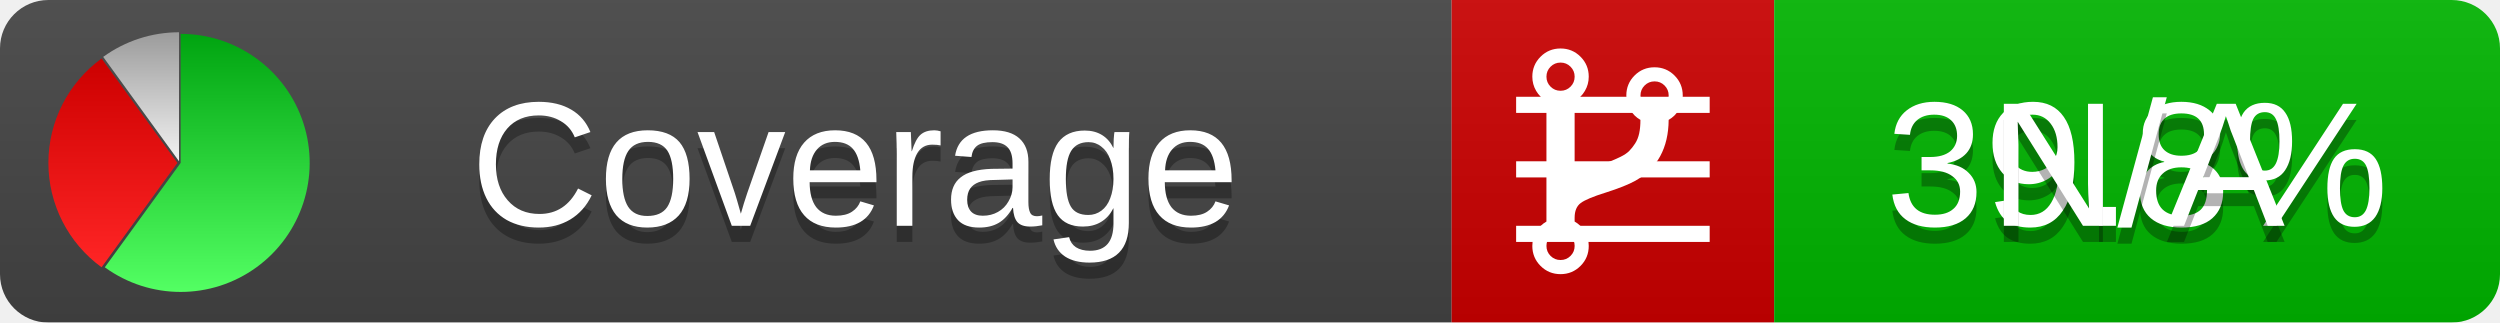
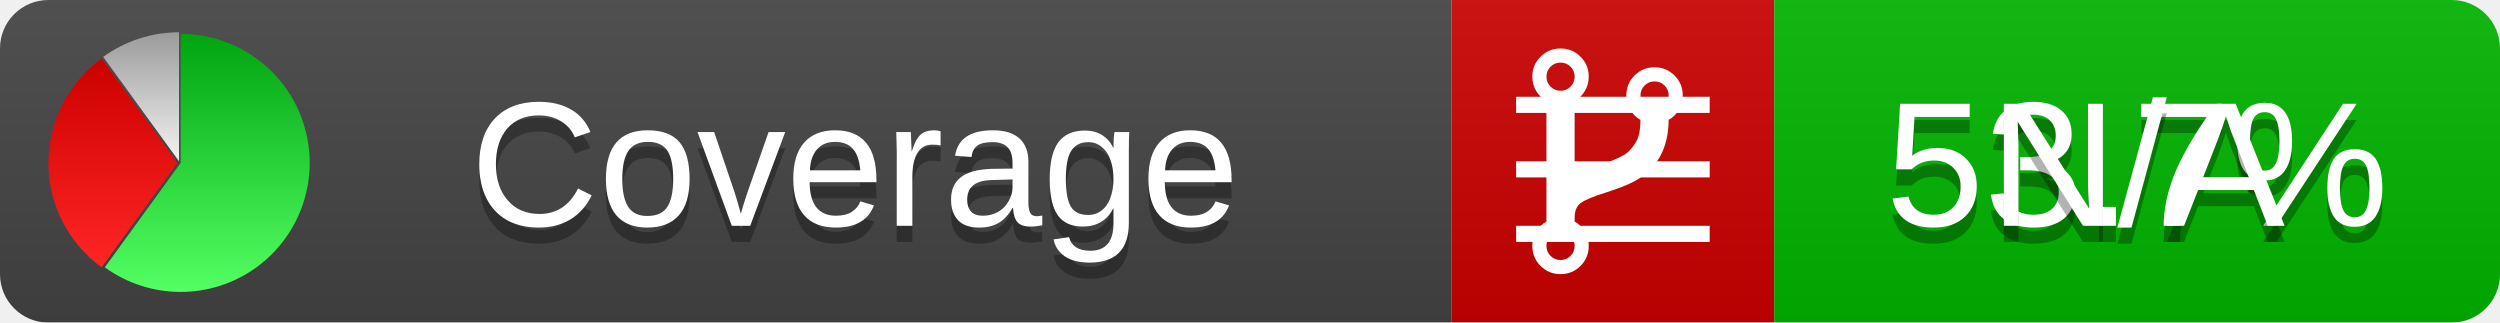
<svg xmlns="http://www.w3.org/2000/svg" xmlns:xlink="http://www.w3.org/1999/xlink" width="155" height="20">
  <style type="text/css">
          
            @keyframes fadeout {
              0 % { visibility: visible; opacity: 1; }
              40% { visibility: visible; opacity: 1; }
              50% { visibility: hidden; opacity: 0; }
              90% { visibility: hidden; opacity: 0; }
              100% { visibility: visible; opacity: 1; }
            }
            @keyframes fadein {
              0% { visibility: hidden; opacity: 0; }
              40% { visibility: hidden; opacity: 0; }
              50% { visibility: visible; opacity: 1; }
              90% { visibility: visible; opacity: 1; }
              100% { visibility: hidden; opacity: 0; }
            }
            .linecoverage {
                animation-duration: 10s;
                animation-name: fadeout;
                animation-iteration-count: infinite;
            }
            .branchcoverage {
                animation-duration: 10s;
                animation-name: fadein;
                animation-iteration-count: infinite;
            }
          
    </style>
  <defs>
    <linearGradient id="gradient" x2="0" y2="100%">
      <stop offset="0" stop-color="#bbb" stop-opacity=".1" />
      <stop offset="1" stop-opacity=".1" />
    </linearGradient>
    <linearGradient id="green" x2="0" y2="100%">
      <stop offset="0" stop-color="#00A410" />
      <stop offset="1" stop-color="#53FF63" />
    </linearGradient>
    <linearGradient id="red" x2="0" y2="100%">
      <stop offset="0" stop-color="#C00" />
      <stop offset="1" stop-color="#FF2525" />
    </linearGradient>
    <linearGradient id="gray" x2="0" y2="100%">
      <stop offset="0" stop-color="#9B9B9B" />
      <stop offset="1" stop-color="#F3F3F3" />
    </linearGradient>
    <mask id="mask">
      <rect width="155" height="20" rx="3" fill="#fff" />
    </mask>
    <g id="icon">
      <path style="fill:url(#green);" d="M205,202.5 l0,-200 a200,200 0 1,1 -117.558,361.803 z" />
      <path style="fill:url(#red);" d="M200,202.5 l-117.558,161.803 a200,200 0 0,1 0,-323.607 z" />
      <path style="fill:url(#gray);" d="M202.5,200 l-117.558,-161.803 a200,200 0 0,1 117.558,-38.196 z" />
    </g>
  </defs>
  <g mask="url(#mask)">
    <rect x="0" y="0" width="90" height="20" fill="#444" />
    <rect x="90" y="0" width="20" height="20" fill="#c00" />
    <rect x="110" y="0" width="45" height="20" fill="#00B600" />
    <rect x="0" y="0" width="155" height="20" fill="url(#gradient)" />
  </g>
  <g>
    <path class="linecoverage" stroke="#fff" d="M94 6.5 h12 M94 10.5 h12 M94 14.5 h12" />
    <path class="branchcoverage" fill="#fff" d="m 97.628,15.247 q 0,-0.364 -0.255,-0.619 -0.255,-0.255 -0.619,-0.255 -0.364,0 -0.619,0.255 -0.255,0.255 -0.255,0.619 0,0.364 0.255,0.619 0.255,0.255 0.619,0.255 0.364,0 0.619,-0.255 0.255,-0.255 0.255,-0.619 z m 0,-10.493 q 0,-0.364 -0.255,-0.619 -0.255,-0.255 -0.619,-0.255 -0.364,0 -0.619,0.255 -0.255,0.255 -0.255,0.619 0,0.364 0.255,0.619 0.255,0.255 0.619,0.255 0.364,0 0.619,-0.255 0.255,-0.255 0.255,-0.619 z m 5.83,1.166 q 0,-0.364 -0.255,-0.619 -0.255,-0.255 -0.619,-0.255 -0.364,0 -0.619,0.255 -0.255,0.255 -0.255,0.619 0,0.364 0.255,0.619 0.255,0.255 0.619,0.255 0.364,0 0.619,-0.255 0.255,-0.255 0.255,-0.619 z m 0.874,0 q 0,0.474 -0.237,0.879 -0.237,0.405 -0.638,0.633 -0.018,2.614 -2.059,3.771 -0.619,0.346 -1.849,0.738 -1.166,0.364 -1.544,0.647 -0.378,0.282 -0.378,0.911 l 0,0.237 q 0.401,0.228 0.638,0.633 0.237,0.405 0.237,0.879 0,0.729 -0.51,1.239 -0.51,0.51 -1.239,0.51 -0.729,0 -1.239,-0.51 -0.51,-0.51 -0.51,-1.239 0,-0.474 0.237,-0.879 0.237,-0.405 0.638,-0.633 l 0,-7.469 q -0.401,-0.228 -0.638,-0.633 -0.237,-0.405 -0.237,-0.879 0,-0.729 0.51,-1.239 0.51,-0.51 1.239,-0.51 0.729,0 1.239,0.51 0.51,0.51 0.51,1.239 0,0.474 -0.237,0.879 -0.237,0.405 -0.638,0.633 l 0,4.527 q 0.492,-0.237 1.403,-0.519 0.501,-0.155 0.797,-0.269 0.296,-0.114 0.642,-0.282 0.346,-0.169 0.537,-0.36 0.191,-0.191 0.369,-0.465 0.178,-0.273 0.255,-0.633 0.077,-0.36 0.077,-0.833 -0.401,-0.228 -0.638,-0.633 -0.237,-0.405 -0.237,-0.879 0,-0.729 0.51,-1.239 0.51,-0.51 1.239,-0.51 0.729,0 1.239,0.51 0.51,0.51 0.51,1.239 z" />
  </g>
  <g fill="#fff" text-anchor="middle" font-family="Verdana,Arial,Geneva,sans-serif" font-size="11">
    <a xlink:href="https://github.com/danielpalme/ReportGenerator" target="_top">
      <use xlink:href="#icon" transform="translate(3,2) scale(.04)" />
    </a>
    <text x="53" y="15" fill="#010101" fill-opacity=".3">Coverage</text>
    <text x="53" y="14" fill="#fff">Coverage</text>
-     <text class="linecoverage" x="132.5" y="15" fill="#010101" fill-opacity=".3">39.8%</text>
-     <text class="linecoverage" x="132.5" y="14">39.8%</text>
+     <text class="linecoverage" x="132.5" y="15" fill="#010101" fill-opacity=".3">53.7%</text>
+     <text class="linecoverage" x="132.5" y="14">53.7%</text>
    <text class="branchcoverage" x="132.5" y="15" fill="#010101" fill-opacity=".3">N/A</text>
    <text class="branchcoverage" x="132.5" y="14">N/A</text>
  </g>
  <g>
    <rect class="linecoverage" x="90" y="0" width="65" height="20" fill-opacity="0" />
    <rect class="branchcoverage" x="90" y="0" width="65" height="20" fill-opacity="0" />
  </g>
</svg>
